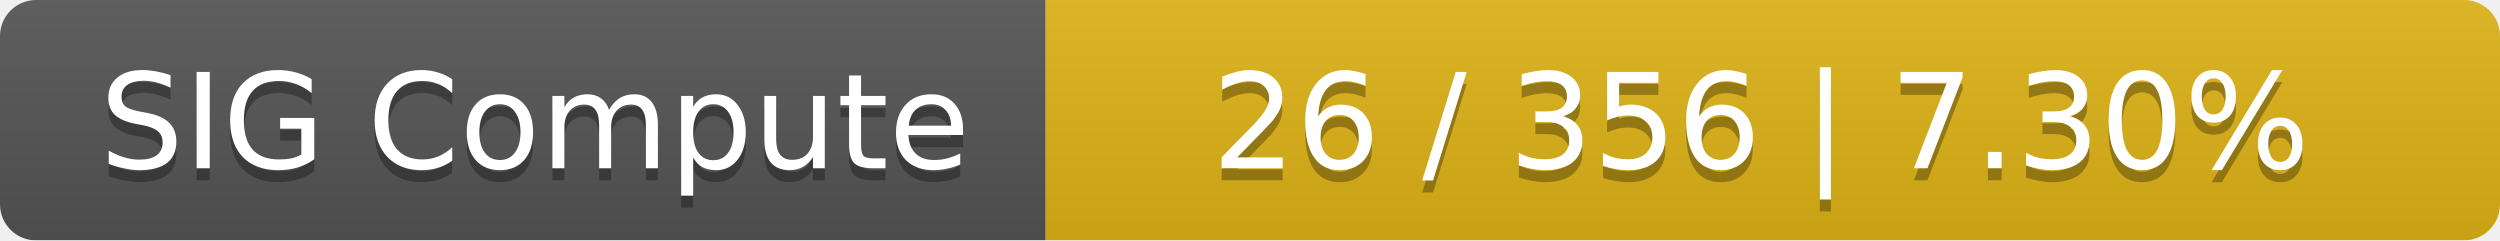
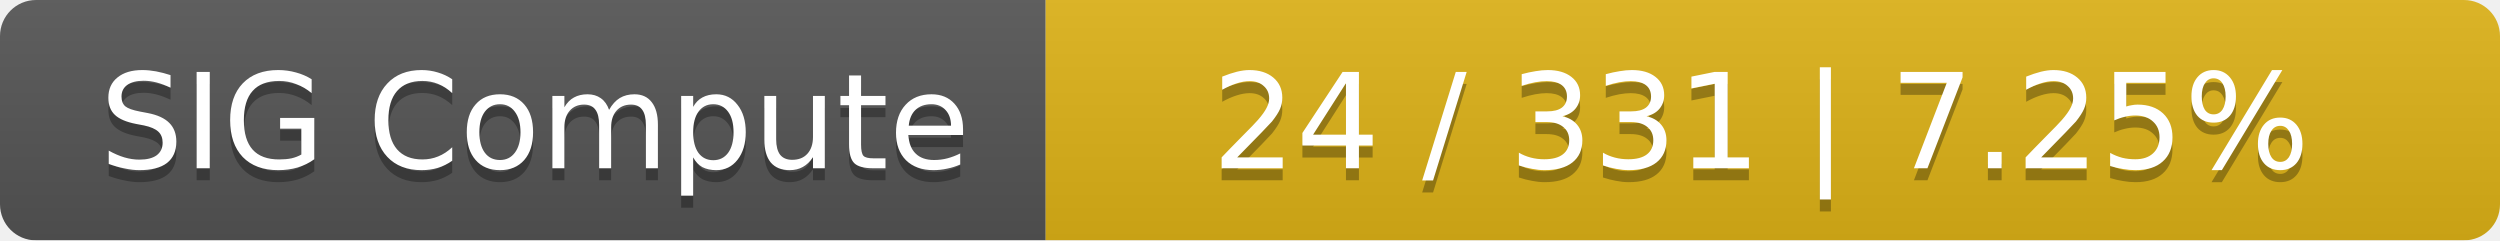
<svg xmlns="http://www.w3.org/2000/svg" width="208" height="20">
  <linearGradient id="smooth" x2="0" y2="100%">
    <stop offset="0" stop-color="#bbb" stop-opacity=".1" />
    <stop offset="1" stop-opacity=".1" />
  </linearGradient>
  <mask id="round">
    <rect width="208" height="20" rx="3" fill="#fff" />
  </mask>
  <g mask="url(#round)">
    <rect width="87" height="20" fill="#555" />
    <rect x="87" width="121" height="20" fill="#dfb317" />
    <rect width="208" height="20" fill="url(#smooth)" />
  </g>
  <g fill="#fff" text-anchor="middle" font-family="DejaVu Sans,Verdana,Geneva,sans-serif" font-size="11">
    <text x="44.5" y="15" fill="#010101" fill-opacity=".3">SIG Compute</text>
    <text x="44.5" y="14">SIG Compute</text>
-     <text x="146.5" y="15" fill="#010101" fill-opacity=".3">26 / 356    |    7.30%</text>
-     <text x="146.5" y="14">26 / 356    |    7.30%</text>
+     <text x="146.5" y="15" fill="#010101" fill-opacity=".3">24 / 331    |    7.25%</text>
+     <text x="146.5" y="14">24 / 331    |    7.25%</text>
  </g>
</svg>
